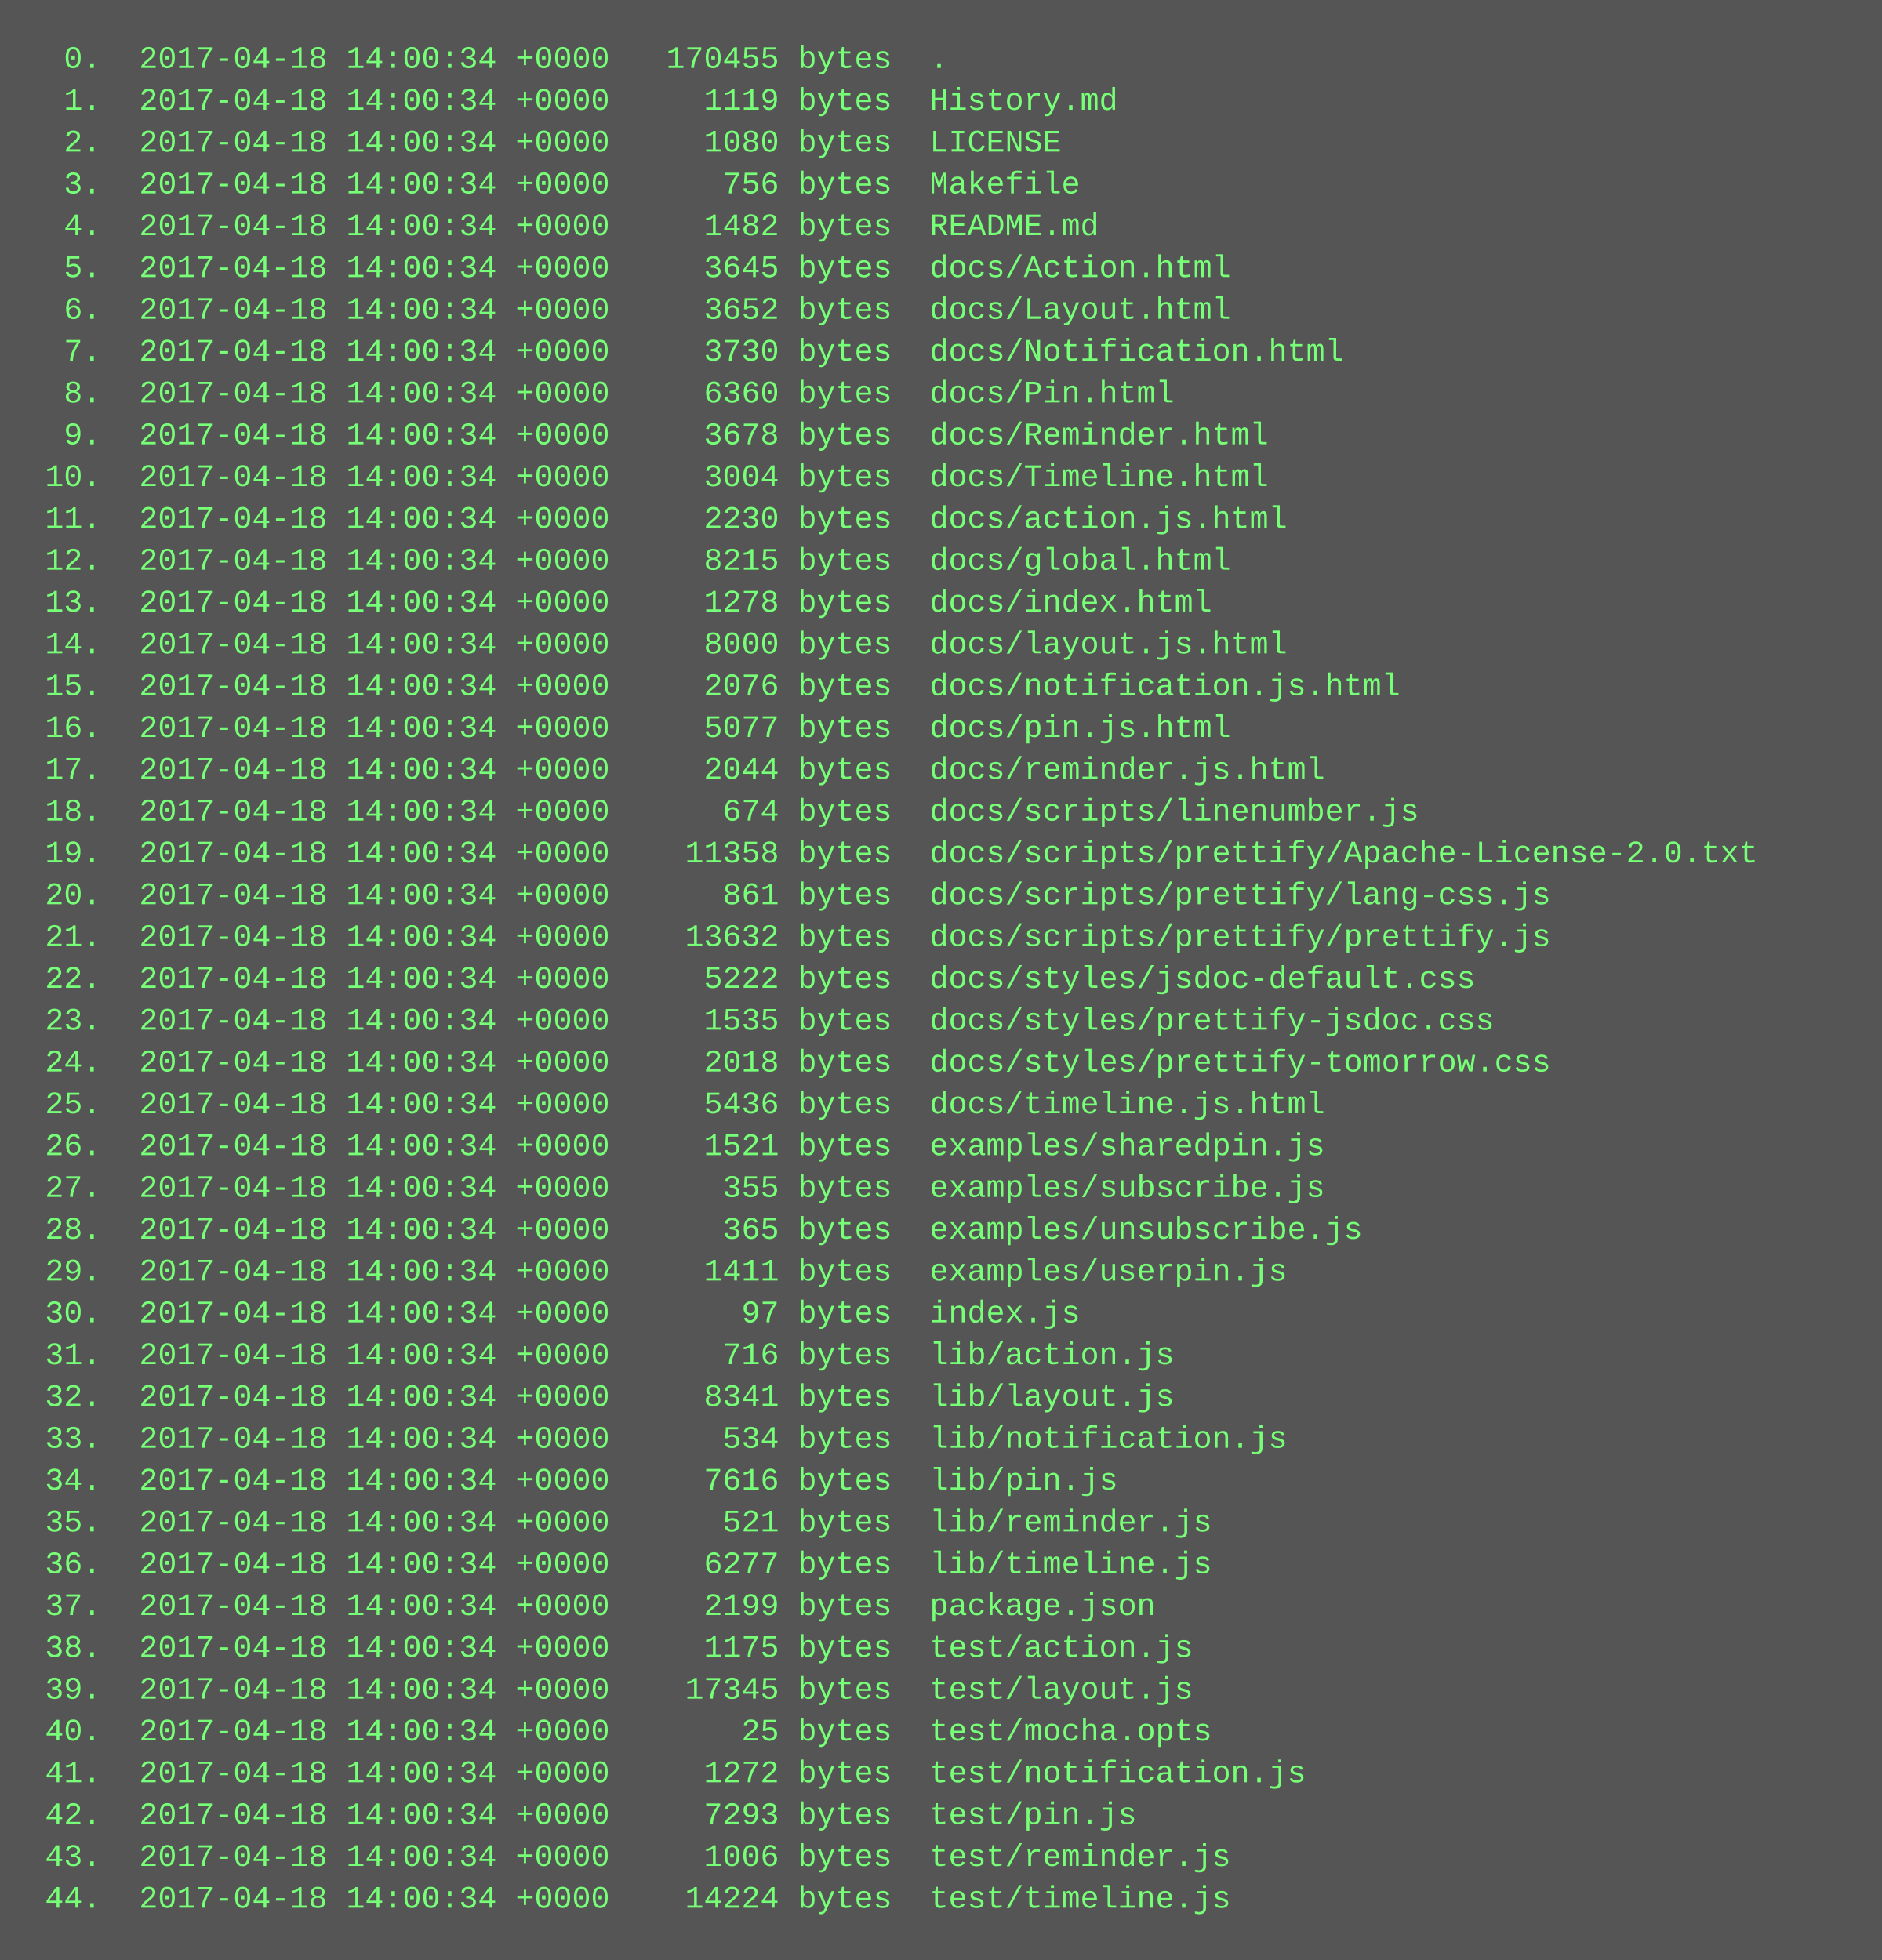
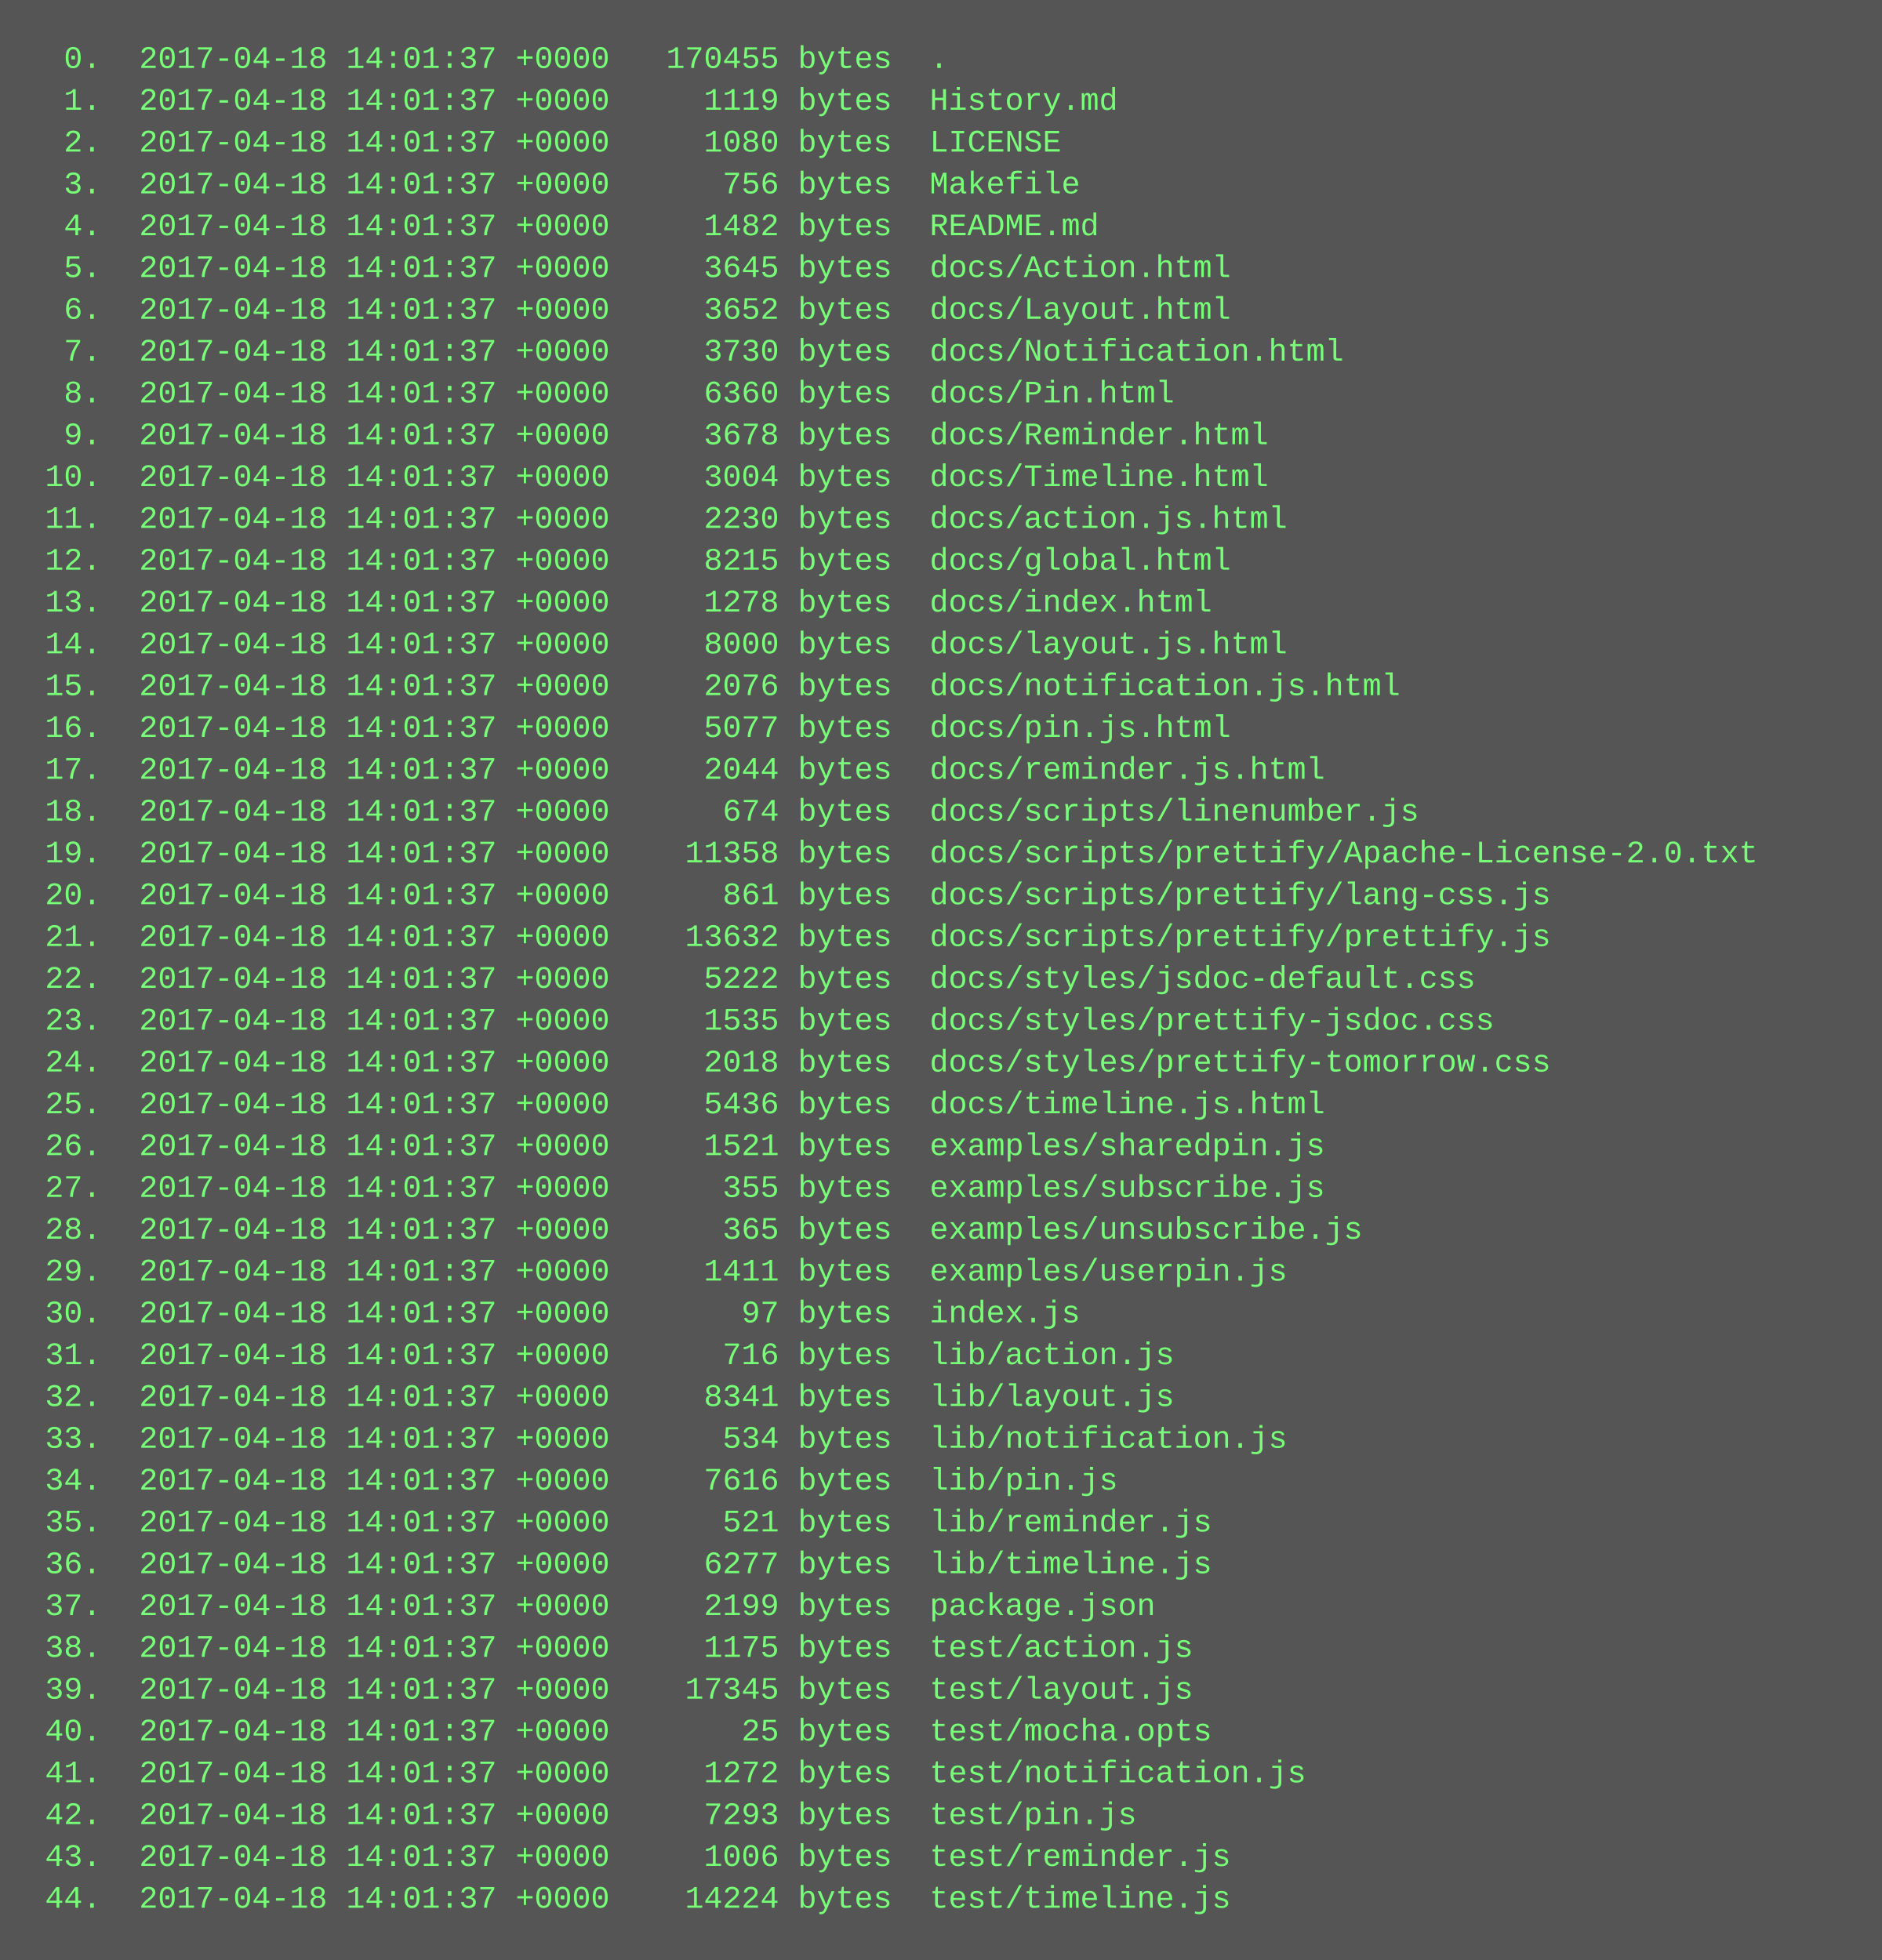
<svg xmlns="http://www.w3.org/2000/svg" height="750" width="720">
  <rect height="750" fill="#555" width="720" />
  <text fill="#7f7" font-family="Courier New" font-size="12" xml:space="preserve">
-     <tspan x="10" y="26">  0.  2017-04-18 14:00:34 +0000   170455 bytes  .</tspan>
-     <tspan x="10" y="42">  1.  2017-04-18 14:00:34 +0000     1119 bytes  History.md</tspan>
-     <tspan x="10" y="58">  2.  2017-04-18 14:00:34 +0000     1080 bytes  LICENSE</tspan>
-     <tspan x="10" y="74">  3.  2017-04-18 14:00:34 +0000      756 bytes  Makefile</tspan>
-     <tspan x="10" y="90">  4.  2017-04-18 14:00:34 +0000     1482 bytes  README.md</tspan>
-     <tspan x="10" y="106">  5.  2017-04-18 14:00:34 +0000     3645 bytes  docs/Action.html</tspan>
-     <tspan x="10" y="122">  6.  2017-04-18 14:00:34 +0000     3652 bytes  docs/Layout.html</tspan>
-     <tspan x="10" y="138">  7.  2017-04-18 14:00:34 +0000     3730 bytes  docs/Notification.html</tspan>
-     <tspan x="10" y="154">  8.  2017-04-18 14:00:34 +0000     6360 bytes  docs/Pin.html</tspan>
-     <tspan x="10" y="170">  9.  2017-04-18 14:00:34 +0000     3678 bytes  docs/Reminder.html</tspan>
-     <tspan x="10" y="186"> 10.  2017-04-18 14:00:34 +0000     3004 bytes  docs/Timeline.html</tspan>
-     <tspan x="10" y="202"> 11.  2017-04-18 14:00:34 +0000     2230 bytes  docs/action.js.html</tspan>
-     <tspan x="10" y="218"> 12.  2017-04-18 14:00:34 +0000     8215 bytes  docs/global.html</tspan>
-     <tspan x="10" y="234"> 13.  2017-04-18 14:00:34 +0000     1278 bytes  docs/index.html</tspan>
-     <tspan x="10" y="250"> 14.  2017-04-18 14:00:34 +0000     8000 bytes  docs/layout.js.html</tspan>
-     <tspan x="10" y="266"> 15.  2017-04-18 14:00:34 +0000     2076 bytes  docs/notification.js.html</tspan>
-     <tspan x="10" y="282"> 16.  2017-04-18 14:00:34 +0000     5077 bytes  docs/pin.js.html</tspan>
-     <tspan x="10" y="298"> 17.  2017-04-18 14:00:34 +0000     2044 bytes  docs/reminder.js.html</tspan>
-     <tspan x="10" y="314"> 18.  2017-04-18 14:00:34 +0000      674 bytes  docs/scripts/linenumber.js</tspan>
-     <tspan x="10" y="330"> 19.  2017-04-18 14:00:34 +0000    11358 bytes  docs/scripts/prettify/Apache-License-2.0.txt</tspan>
-     <tspan x="10" y="346"> 20.  2017-04-18 14:00:34 +0000      861 bytes  docs/scripts/prettify/lang-css.js</tspan>
-     <tspan x="10" y="362"> 21.  2017-04-18 14:00:34 +0000    13632 bytes  docs/scripts/prettify/prettify.js</tspan>
-     <tspan x="10" y="378"> 22.  2017-04-18 14:00:34 +0000     5222 bytes  docs/styles/jsdoc-default.css</tspan>
-     <tspan x="10" y="394"> 23.  2017-04-18 14:00:34 +0000     1535 bytes  docs/styles/prettify-jsdoc.css</tspan>
-     <tspan x="10" y="410"> 24.  2017-04-18 14:00:34 +0000     2018 bytes  docs/styles/prettify-tomorrow.css</tspan>
-     <tspan x="10" y="426"> 25.  2017-04-18 14:00:34 +0000     5436 bytes  docs/timeline.js.html</tspan>
-     <tspan x="10" y="442"> 26.  2017-04-18 14:00:34 +0000     1521 bytes  examples/sharedpin.js</tspan>
-     <tspan x="10" y="458"> 27.  2017-04-18 14:00:34 +0000      355 bytes  examples/subscribe.js</tspan>
-     <tspan x="10" y="474"> 28.  2017-04-18 14:00:34 +0000      365 bytes  examples/unsubscribe.js</tspan>
-     <tspan x="10" y="490"> 29.  2017-04-18 14:00:34 +0000     1411 bytes  examples/userpin.js</tspan>
-     <tspan x="10" y="506"> 30.  2017-04-18 14:00:34 +0000       97 bytes  index.js</tspan>
-     <tspan x="10" y="522"> 31.  2017-04-18 14:00:34 +0000      716 bytes  lib/action.js</tspan>
-     <tspan x="10" y="538"> 32.  2017-04-18 14:00:34 +0000     8341 bytes  lib/layout.js</tspan>
-     <tspan x="10" y="554"> 33.  2017-04-18 14:00:34 +0000      534 bytes  lib/notification.js</tspan>
-     <tspan x="10" y="570"> 34.  2017-04-18 14:00:34 +0000     7616 bytes  lib/pin.js</tspan>
-     <tspan x="10" y="586"> 35.  2017-04-18 14:00:34 +0000      521 bytes  lib/reminder.js</tspan>
-     <tspan x="10" y="602"> 36.  2017-04-18 14:00:34 +0000     6277 bytes  lib/timeline.js</tspan>
-     <tspan x="10" y="618"> 37.  2017-04-18 14:00:34 +0000     2199 bytes  package.json</tspan>
-     <tspan x="10" y="634"> 38.  2017-04-18 14:00:34 +0000     1175 bytes  test/action.js</tspan>
-     <tspan x="10" y="650"> 39.  2017-04-18 14:00:34 +0000    17345 bytes  test/layout.js</tspan>
-     <tspan x="10" y="666"> 40.  2017-04-18 14:00:34 +0000       25 bytes  test/mocha.opts</tspan>
-     <tspan x="10" y="682"> 41.  2017-04-18 14:00:34 +0000     1272 bytes  test/notification.js</tspan>
-     <tspan x="10" y="698"> 42.  2017-04-18 14:00:34 +0000     7293 bytes  test/pin.js</tspan>
-     <tspan x="10" y="714"> 43.  2017-04-18 14:00:34 +0000     1006 bytes  test/reminder.js</tspan>
-     <tspan x="10" y="730"> 44.  2017-04-18 14:00:34 +0000    14224 bytes  test/timeline.js</tspan>
+     <tspan x="10" y="26">  0.  2017-04-18 14:01:37 +0000   170455 bytes  .</tspan>
+     <tspan x="10" y="42">  1.  2017-04-18 14:01:37 +0000     1119 bytes  History.md</tspan>
+     <tspan x="10" y="58">  2.  2017-04-18 14:01:37 +0000     1080 bytes  LICENSE</tspan>
+     <tspan x="10" y="74">  3.  2017-04-18 14:01:37 +0000      756 bytes  Makefile</tspan>
+     <tspan x="10" y="90">  4.  2017-04-18 14:01:37 +0000     1482 bytes  README.md</tspan>
+     <tspan x="10" y="106">  5.  2017-04-18 14:01:37 +0000     3645 bytes  docs/Action.html</tspan>
+     <tspan x="10" y="122">  6.  2017-04-18 14:01:37 +0000     3652 bytes  docs/Layout.html</tspan>
+     <tspan x="10" y="138">  7.  2017-04-18 14:01:37 +0000     3730 bytes  docs/Notification.html</tspan>
+     <tspan x="10" y="154">  8.  2017-04-18 14:01:37 +0000     6360 bytes  docs/Pin.html</tspan>
+     <tspan x="10" y="170">  9.  2017-04-18 14:01:37 +0000     3678 bytes  docs/Reminder.html</tspan>
+     <tspan x="10" y="186"> 10.  2017-04-18 14:01:37 +0000     3004 bytes  docs/Timeline.html</tspan>
+     <tspan x="10" y="202"> 11.  2017-04-18 14:01:37 +0000     2230 bytes  docs/action.js.html</tspan>
+     <tspan x="10" y="218"> 12.  2017-04-18 14:01:37 +0000     8215 bytes  docs/global.html</tspan>
+     <tspan x="10" y="234"> 13.  2017-04-18 14:01:37 +0000     1278 bytes  docs/index.html</tspan>
+     <tspan x="10" y="250"> 14.  2017-04-18 14:01:37 +0000     8000 bytes  docs/layout.js.html</tspan>
+     <tspan x="10" y="266"> 15.  2017-04-18 14:01:37 +0000     2076 bytes  docs/notification.js.html</tspan>
+     <tspan x="10" y="282"> 16.  2017-04-18 14:01:37 +0000     5077 bytes  docs/pin.js.html</tspan>
+     <tspan x="10" y="298"> 17.  2017-04-18 14:01:37 +0000     2044 bytes  docs/reminder.js.html</tspan>
+     <tspan x="10" y="314"> 18.  2017-04-18 14:01:37 +0000      674 bytes  docs/scripts/linenumber.js</tspan>
+     <tspan x="10" y="330"> 19.  2017-04-18 14:01:37 +0000    11358 bytes  docs/scripts/prettify/Apache-License-2.0.txt</tspan>
+     <tspan x="10" y="346"> 20.  2017-04-18 14:01:37 +0000      861 bytes  docs/scripts/prettify/lang-css.js</tspan>
+     <tspan x="10" y="362"> 21.  2017-04-18 14:01:37 +0000    13632 bytes  docs/scripts/prettify/prettify.js</tspan>
+     <tspan x="10" y="378"> 22.  2017-04-18 14:01:37 +0000     5222 bytes  docs/styles/jsdoc-default.css</tspan>
+     <tspan x="10" y="394"> 23.  2017-04-18 14:01:37 +0000     1535 bytes  docs/styles/prettify-jsdoc.css</tspan>
+     <tspan x="10" y="410"> 24.  2017-04-18 14:01:37 +0000     2018 bytes  docs/styles/prettify-tomorrow.css</tspan>
+     <tspan x="10" y="426"> 25.  2017-04-18 14:01:37 +0000     5436 bytes  docs/timeline.js.html</tspan>
+     <tspan x="10" y="442"> 26.  2017-04-18 14:01:37 +0000     1521 bytes  examples/sharedpin.js</tspan>
+     <tspan x="10" y="458"> 27.  2017-04-18 14:01:37 +0000      355 bytes  examples/subscribe.js</tspan>
+     <tspan x="10" y="474"> 28.  2017-04-18 14:01:37 +0000      365 bytes  examples/unsubscribe.js</tspan>
+     <tspan x="10" y="490"> 29.  2017-04-18 14:01:37 +0000     1411 bytes  examples/userpin.js</tspan>
+     <tspan x="10" y="506"> 30.  2017-04-18 14:01:37 +0000       97 bytes  index.js</tspan>
+     <tspan x="10" y="522"> 31.  2017-04-18 14:01:37 +0000      716 bytes  lib/action.js</tspan>
+     <tspan x="10" y="538"> 32.  2017-04-18 14:01:37 +0000     8341 bytes  lib/layout.js</tspan>
+     <tspan x="10" y="554"> 33.  2017-04-18 14:01:37 +0000      534 bytes  lib/notification.js</tspan>
+     <tspan x="10" y="570"> 34.  2017-04-18 14:01:37 +0000     7616 bytes  lib/pin.js</tspan>
+     <tspan x="10" y="586"> 35.  2017-04-18 14:01:37 +0000      521 bytes  lib/reminder.js</tspan>
+     <tspan x="10" y="602"> 36.  2017-04-18 14:01:37 +0000     6277 bytes  lib/timeline.js</tspan>
+     <tspan x="10" y="618"> 37.  2017-04-18 14:01:37 +0000     2199 bytes  package.json</tspan>
+     <tspan x="10" y="634"> 38.  2017-04-18 14:01:37 +0000     1175 bytes  test/action.js</tspan>
+     <tspan x="10" y="650"> 39.  2017-04-18 14:01:37 +0000    17345 bytes  test/layout.js</tspan>
+     <tspan x="10" y="666"> 40.  2017-04-18 14:01:37 +0000       25 bytes  test/mocha.opts</tspan>
+     <tspan x="10" y="682"> 41.  2017-04-18 14:01:37 +0000     1272 bytes  test/notification.js</tspan>
+     <tspan x="10" y="698"> 42.  2017-04-18 14:01:37 +0000     7293 bytes  test/pin.js</tspan>
+     <tspan x="10" y="714"> 43.  2017-04-18 14:01:37 +0000     1006 bytes  test/reminder.js</tspan>
+     <tspan x="10" y="730"> 44.  2017-04-18 14:01:37 +0000    14224 bytes  test/timeline.js</tspan>
  </text>
</svg>
